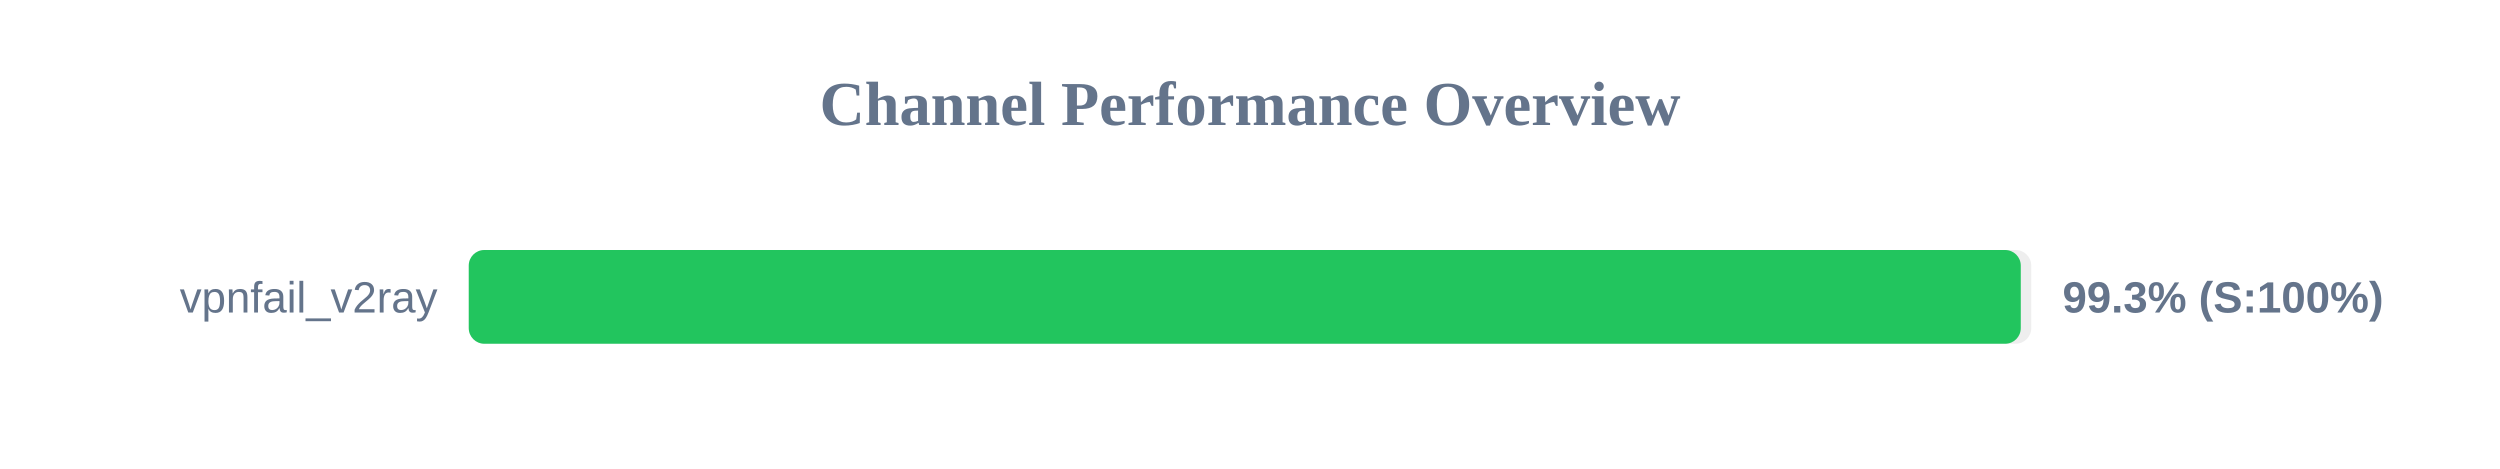
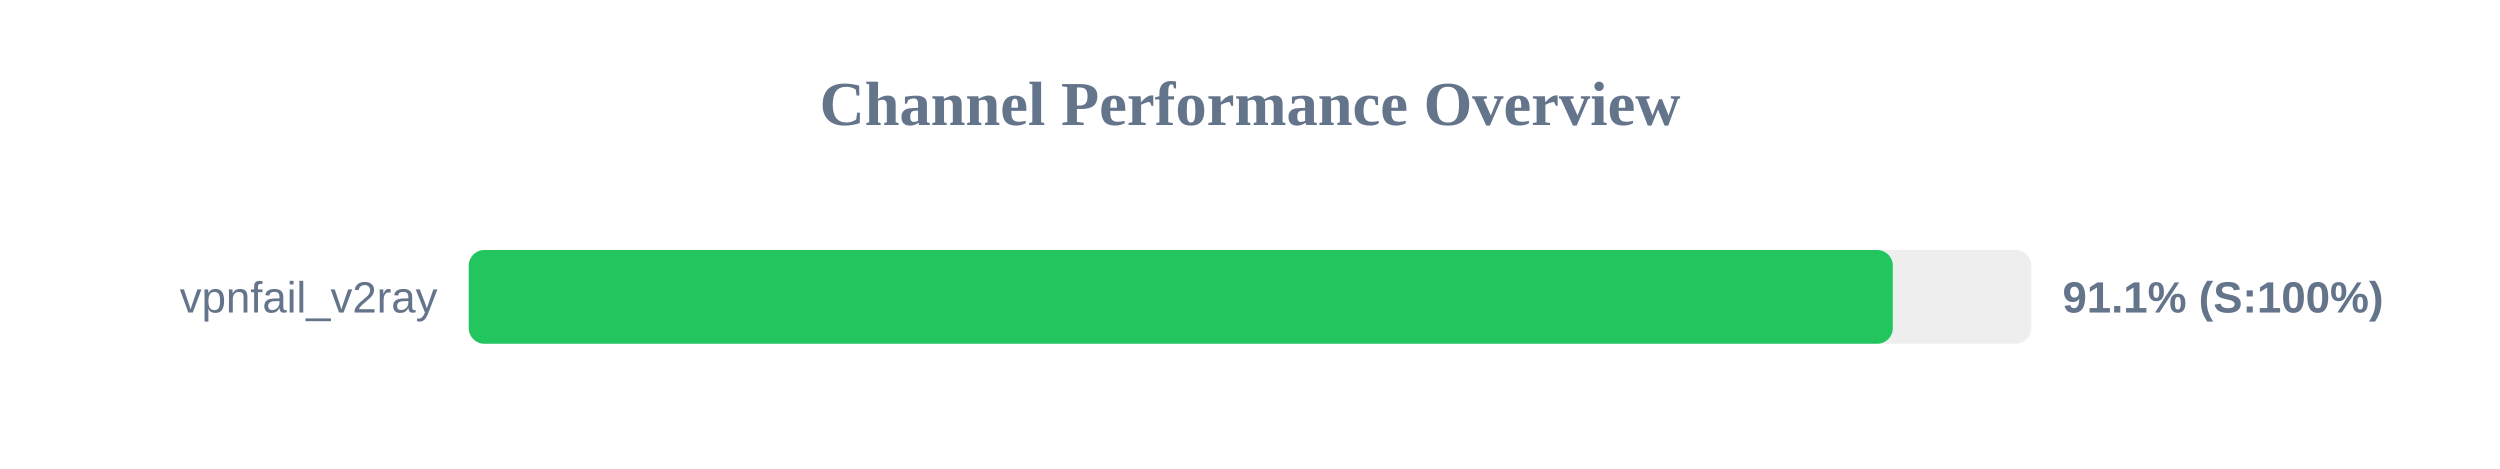
<svg xmlns="http://www.w3.org/2000/svg" width="800" height="150" version="1.1">
  <style>
        .row { font: 14px Arial; fill: #64748b; }
        .score { font: bold 14px Arial; fill: #64748b; }
    </style>
  <text x="400" y="40" text-anchor="middle" font-size="20px" font-weight="bold" fill="#64748b">Channel Performance Overview</text>
  <rect x="150" y="80" width="500" height="30" fill="#eee" rx="5" />
-   <rect x="150" y="80" width="496.65" height="30" fill="#22c55e" rx="5" />
+   <rect x="150" y="80" width="455.7" height="30" fill="#22c55e" rx="5" />
  <text x="140" y="100" text-anchor="end" class="row">vpnfail_v2ray</text>
-   <text x="660" y="100" text-anchor="start" class="score">99.3% (S:100%)</text>
+   <text x="660" y="100" text-anchor="start" class="score">91.1% (S:100%)</text>
</svg>
